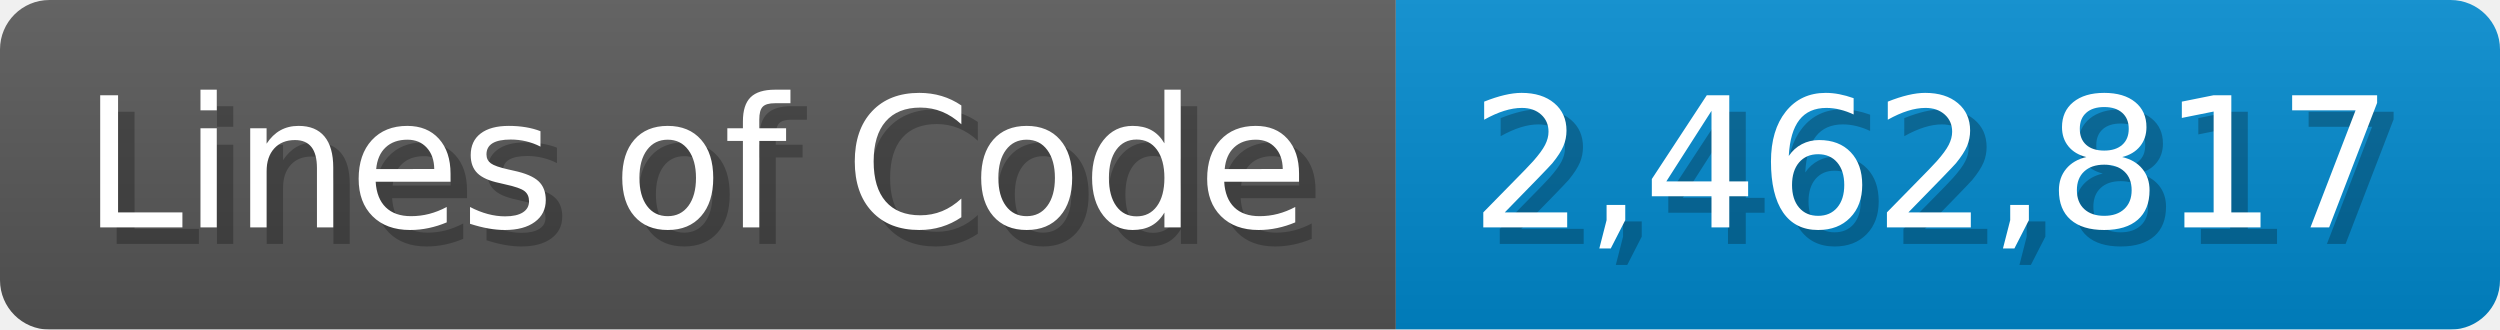
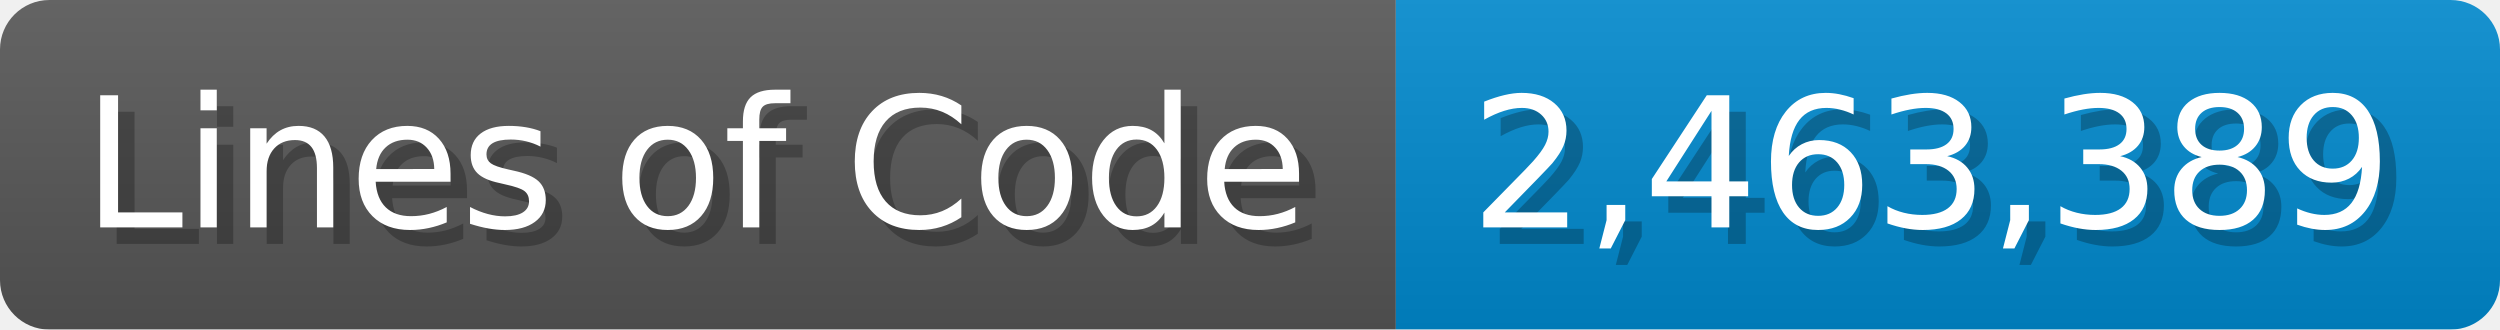
<svg xmlns="http://www.w3.org/2000/svg" width="151.7" height="20" viewBox="0 0 1517 200">
  <linearGradient id="a" x2="0" y2="100%">
    <stop offset="0" stop-opacity=".1" stop-color="#EEE" />
    <stop offset="1" stop-opacity=".1" />
  </linearGradient>
  <mask id="m">
    <rect width="1517" height="200" rx="30" fill="#FFF" />
  </mask>
  <g mask="url(#m)">
    <rect width="847" height="200" fill="#555" />
    <rect width="670" height="200" fill="#08C" x="847" />
    <rect width="1517" height="200" fill="url(#a)" />
  </g>
  <g fill="#fff" text-anchor="start" font-family="Verdana,DejaVu Sans,sans-serif" font-size="110">
    <text x="60" y="148" textLength="747" fill="#000" opacity="0.25">Lines of Code</text>
    <text x="50" y="138" textLength="747">Lines of Code</text>
-     <text x="902" y="148" textLength="570" fill="#000" opacity="0.25">2,462,817</text>
-     <text x="892" y="138" textLength="570">2,462,817</text>
+     <text x="902" y="148" textLength="570" fill="#000" opacity="0.25">2,463,389</text>
+     <text x="892" y="138" textLength="570">2,463,389</text>
  </g>
</svg>
